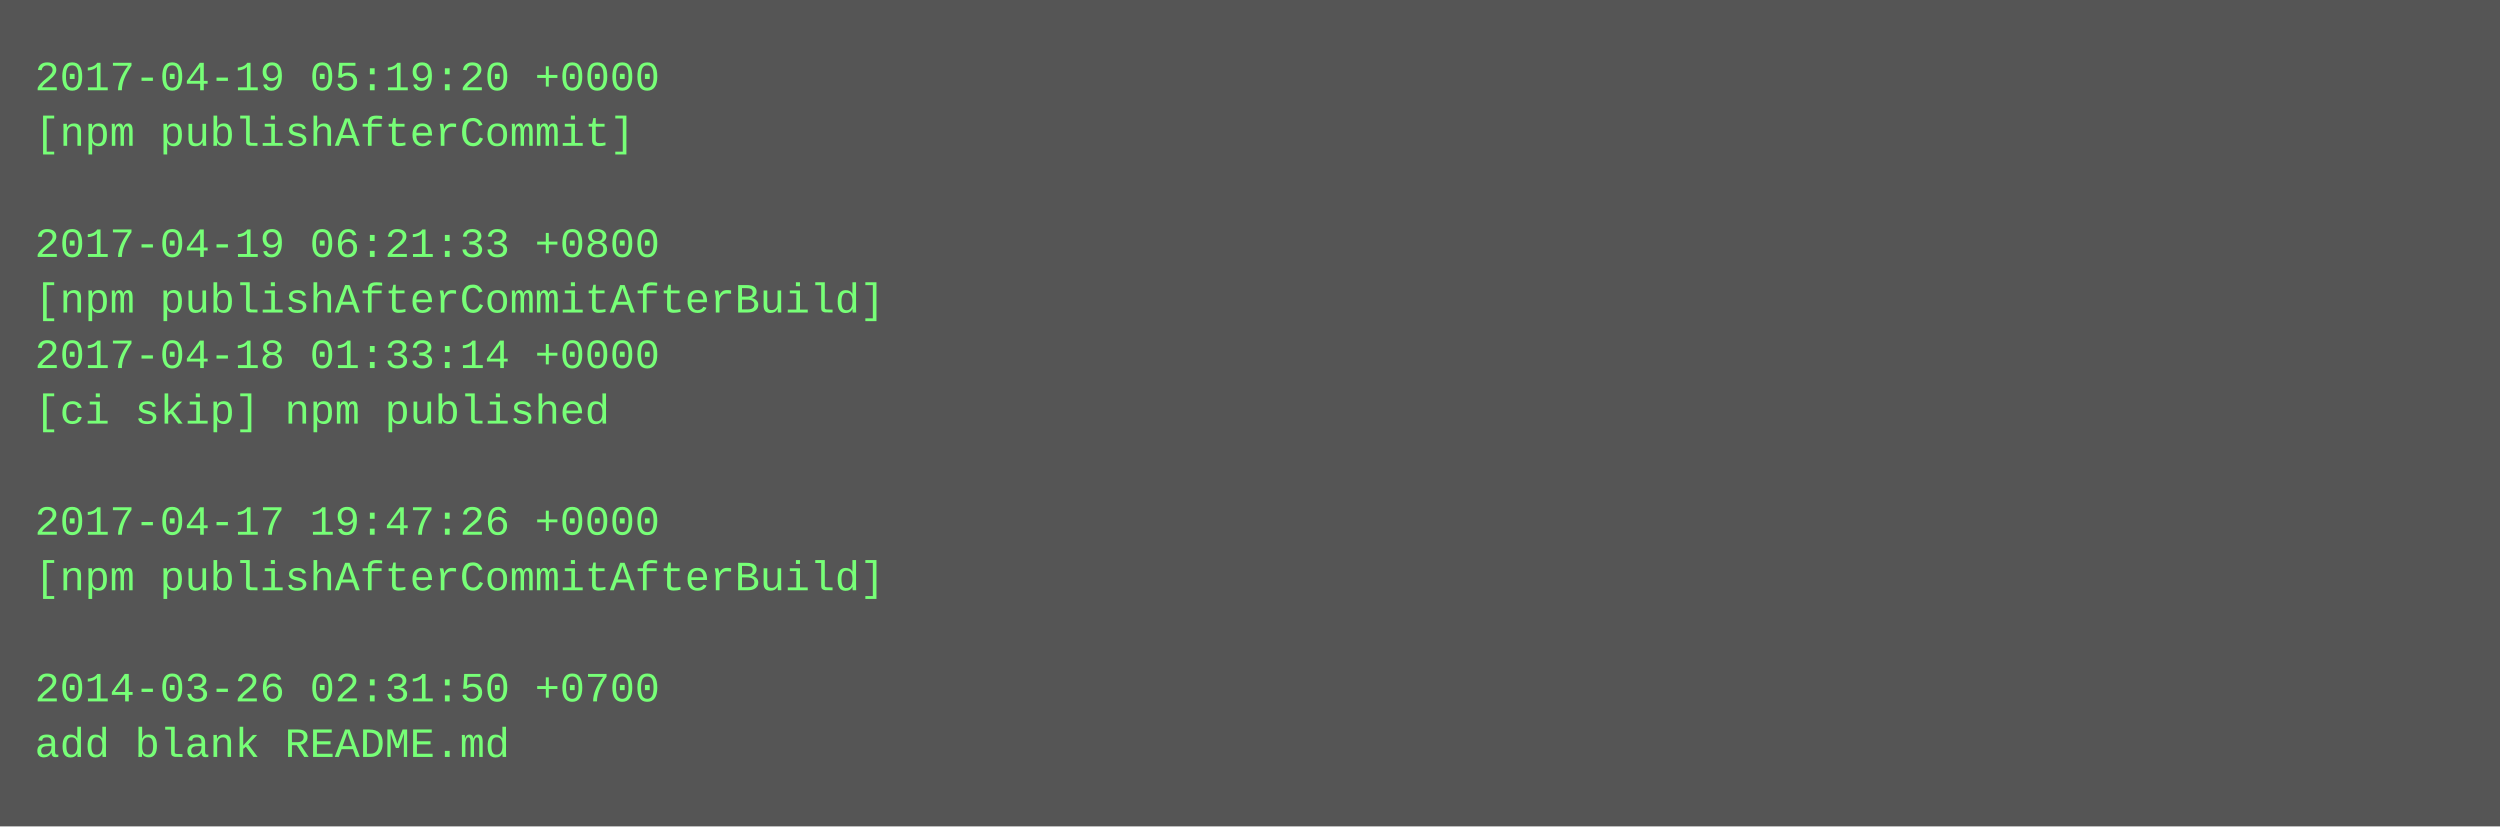
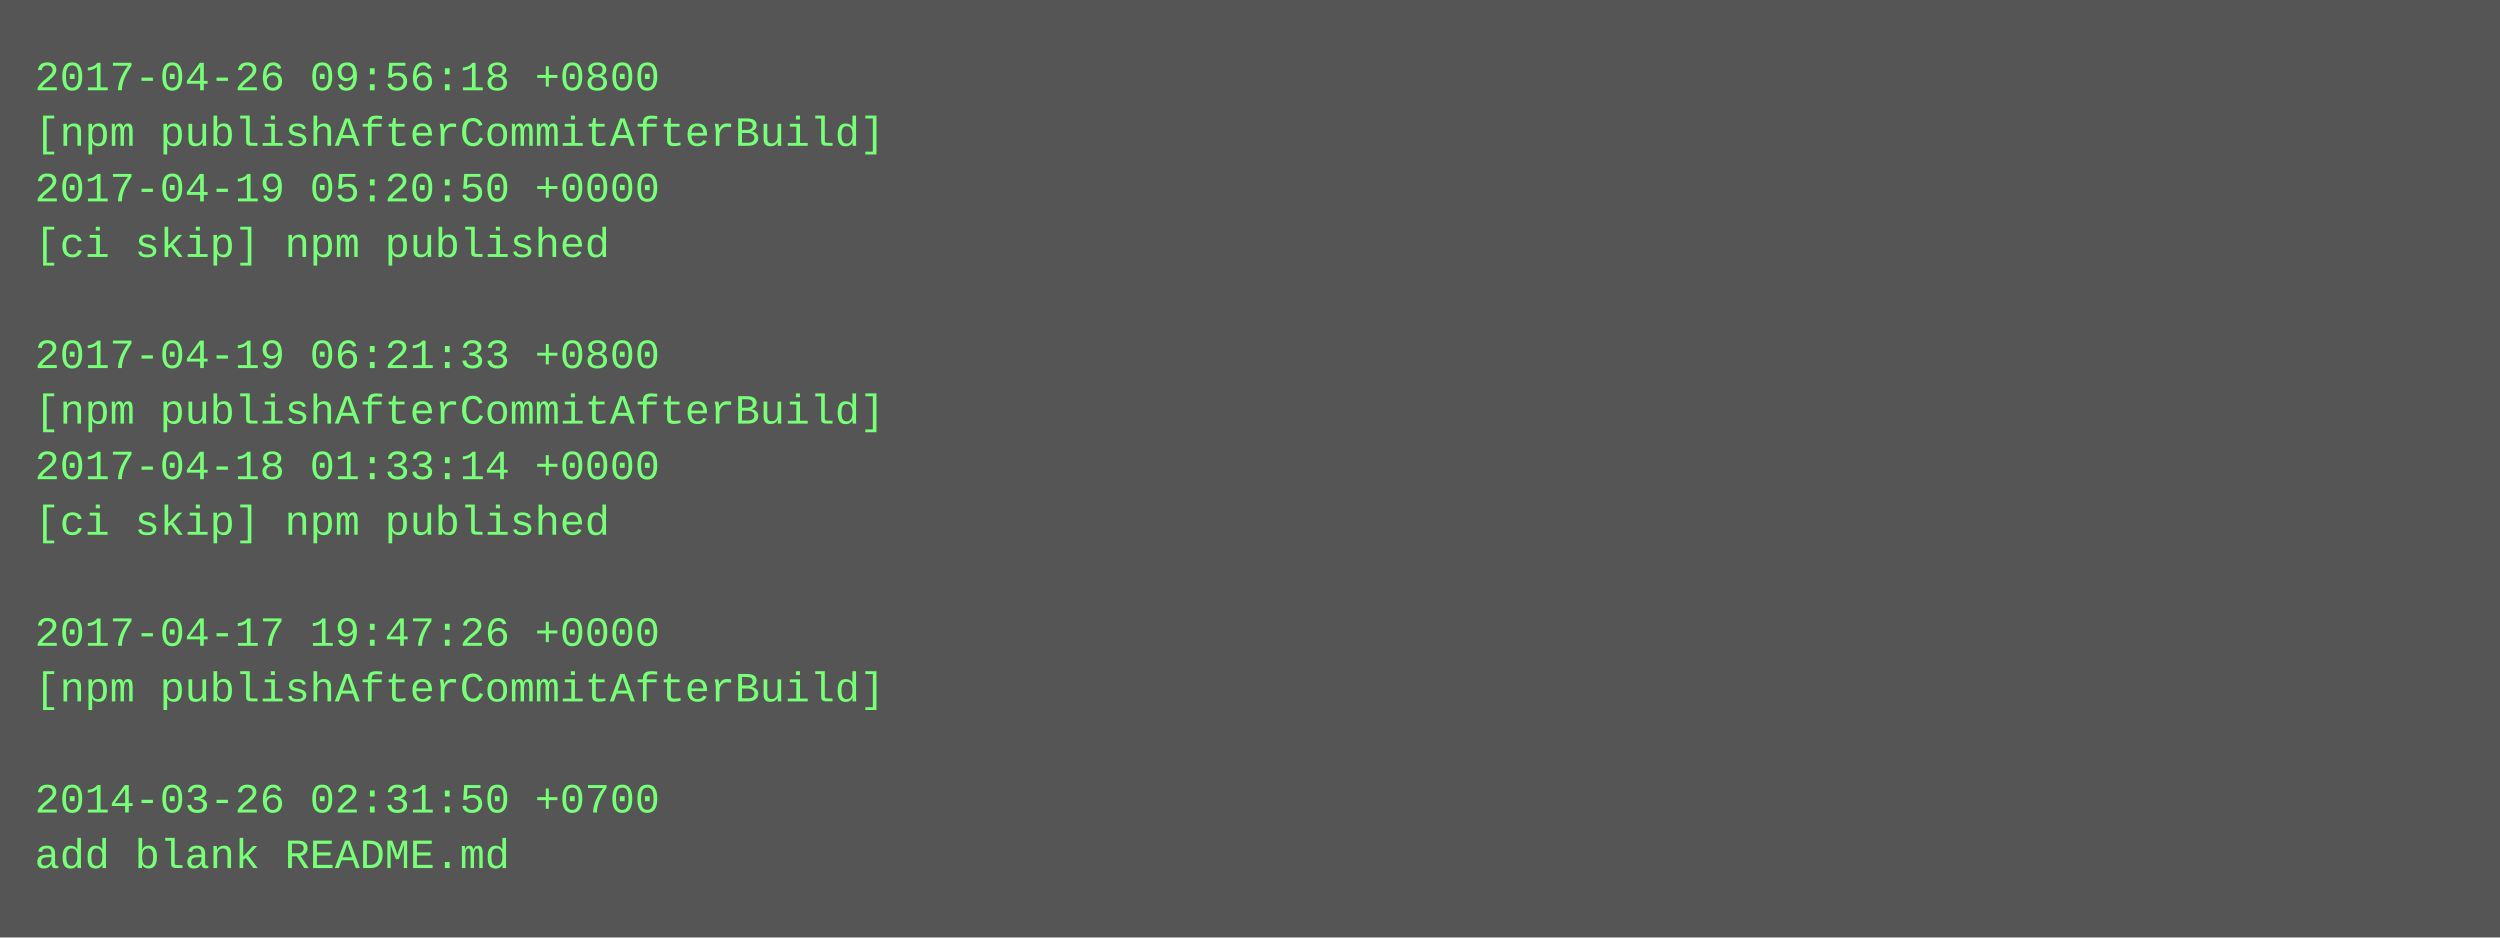
- <svg xmlns="http://www.w3.org/2000/svg" height="238" width="720">
-   <rect height="238" fill="#555" width="720" />
+ <svg xmlns="http://www.w3.org/2000/svg" height="270" width="720">
+   <rect height="270" fill="#555" width="720" />
  <text fill="#7f7" font-family="Courier New" font-size="12" xml:space="preserve">
-     <tspan x="10" y="26">2017-04-19 05:19:20 +0000</tspan>
-     <tspan x="10" y="42">[npm publishAfterCommit]</tspan>
-     <tspan x="10" y="58" />
-     <tspan x="10" y="74">2017-04-19 06:21:33 +0800</tspan>
-     <tspan x="10" y="90">[npm publishAfterCommitAfterBuild]</tspan>
-     <tspan x="10" y="106">2017-04-18 01:33:14 +0000</tspan>
-     <tspan x="10" y="122">[ci skip] npm published</tspan>
-     <tspan x="10" y="138" />
-     <tspan x="10" y="154">2017-04-17 19:47:26 +0000</tspan>
-     <tspan x="10" y="170">[npm publishAfterCommitAfterBuild]</tspan>
-     <tspan x="10" y="186" />
-     <tspan x="10" y="202">2014-03-26 02:31:50 +0700</tspan>
-     <tspan x="10" y="218">add blank README.md</tspan>
+     <tspan x="10" y="26">2017-04-26 09:56:18 +0800</tspan>
+     <tspan x="10" y="42">[npm publishAfterCommitAfterBuild]</tspan>
+     <tspan x="10" y="58">2017-04-19 05:20:50 +0000</tspan>
+     <tspan x="10" y="74">[ci skip] npm published</tspan>
+     <tspan x="10" y="90" />
+     <tspan x="10" y="106">2017-04-19 06:21:33 +0800</tspan>
+     <tspan x="10" y="122">[npm publishAfterCommitAfterBuild]</tspan>
+     <tspan x="10" y="138">2017-04-18 01:33:14 +0000</tspan>
+     <tspan x="10" y="154">[ci skip] npm published</tspan>
+     <tspan x="10" y="170" />
+     <tspan x="10" y="186">2017-04-17 19:47:26 +0000</tspan>
+     <tspan x="10" y="202">[npm publishAfterCommitAfterBuild]</tspan>
+     <tspan x="10" y="218" />
+     <tspan x="10" y="234">2014-03-26 02:31:50 +0700</tspan>
+     <tspan x="10" y="250">add blank README.md</tspan>
  </text>
</svg>
